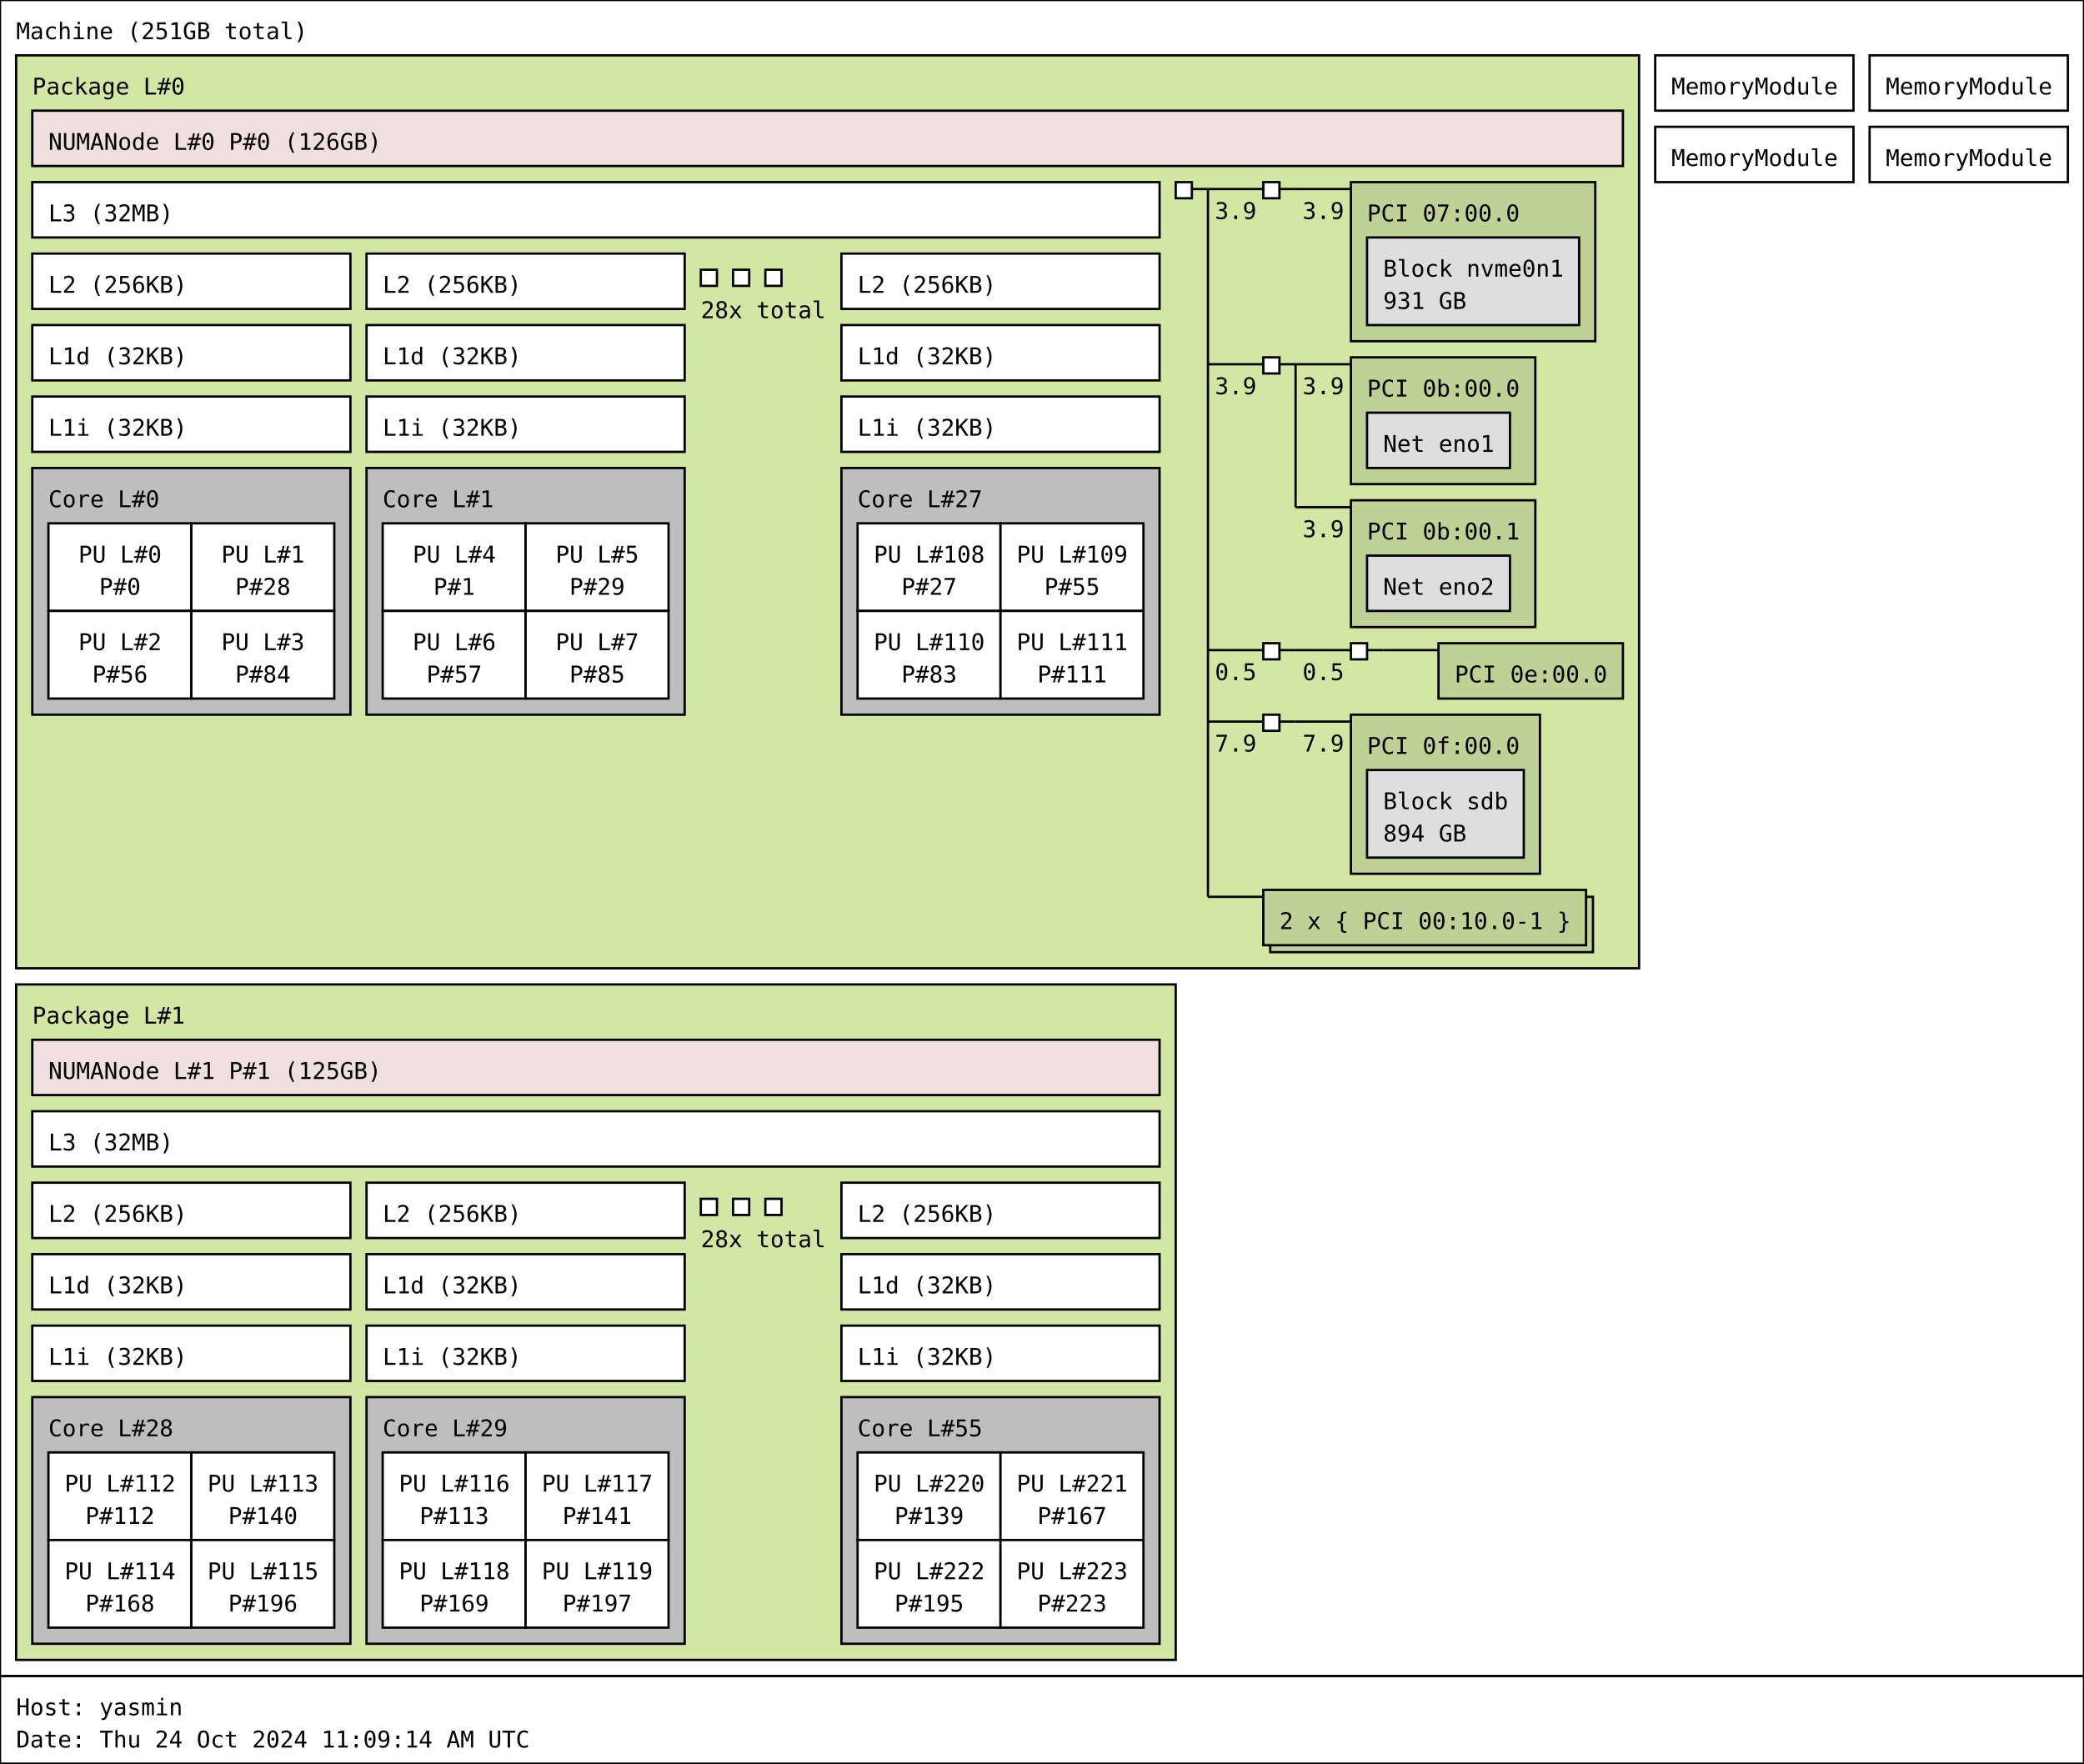
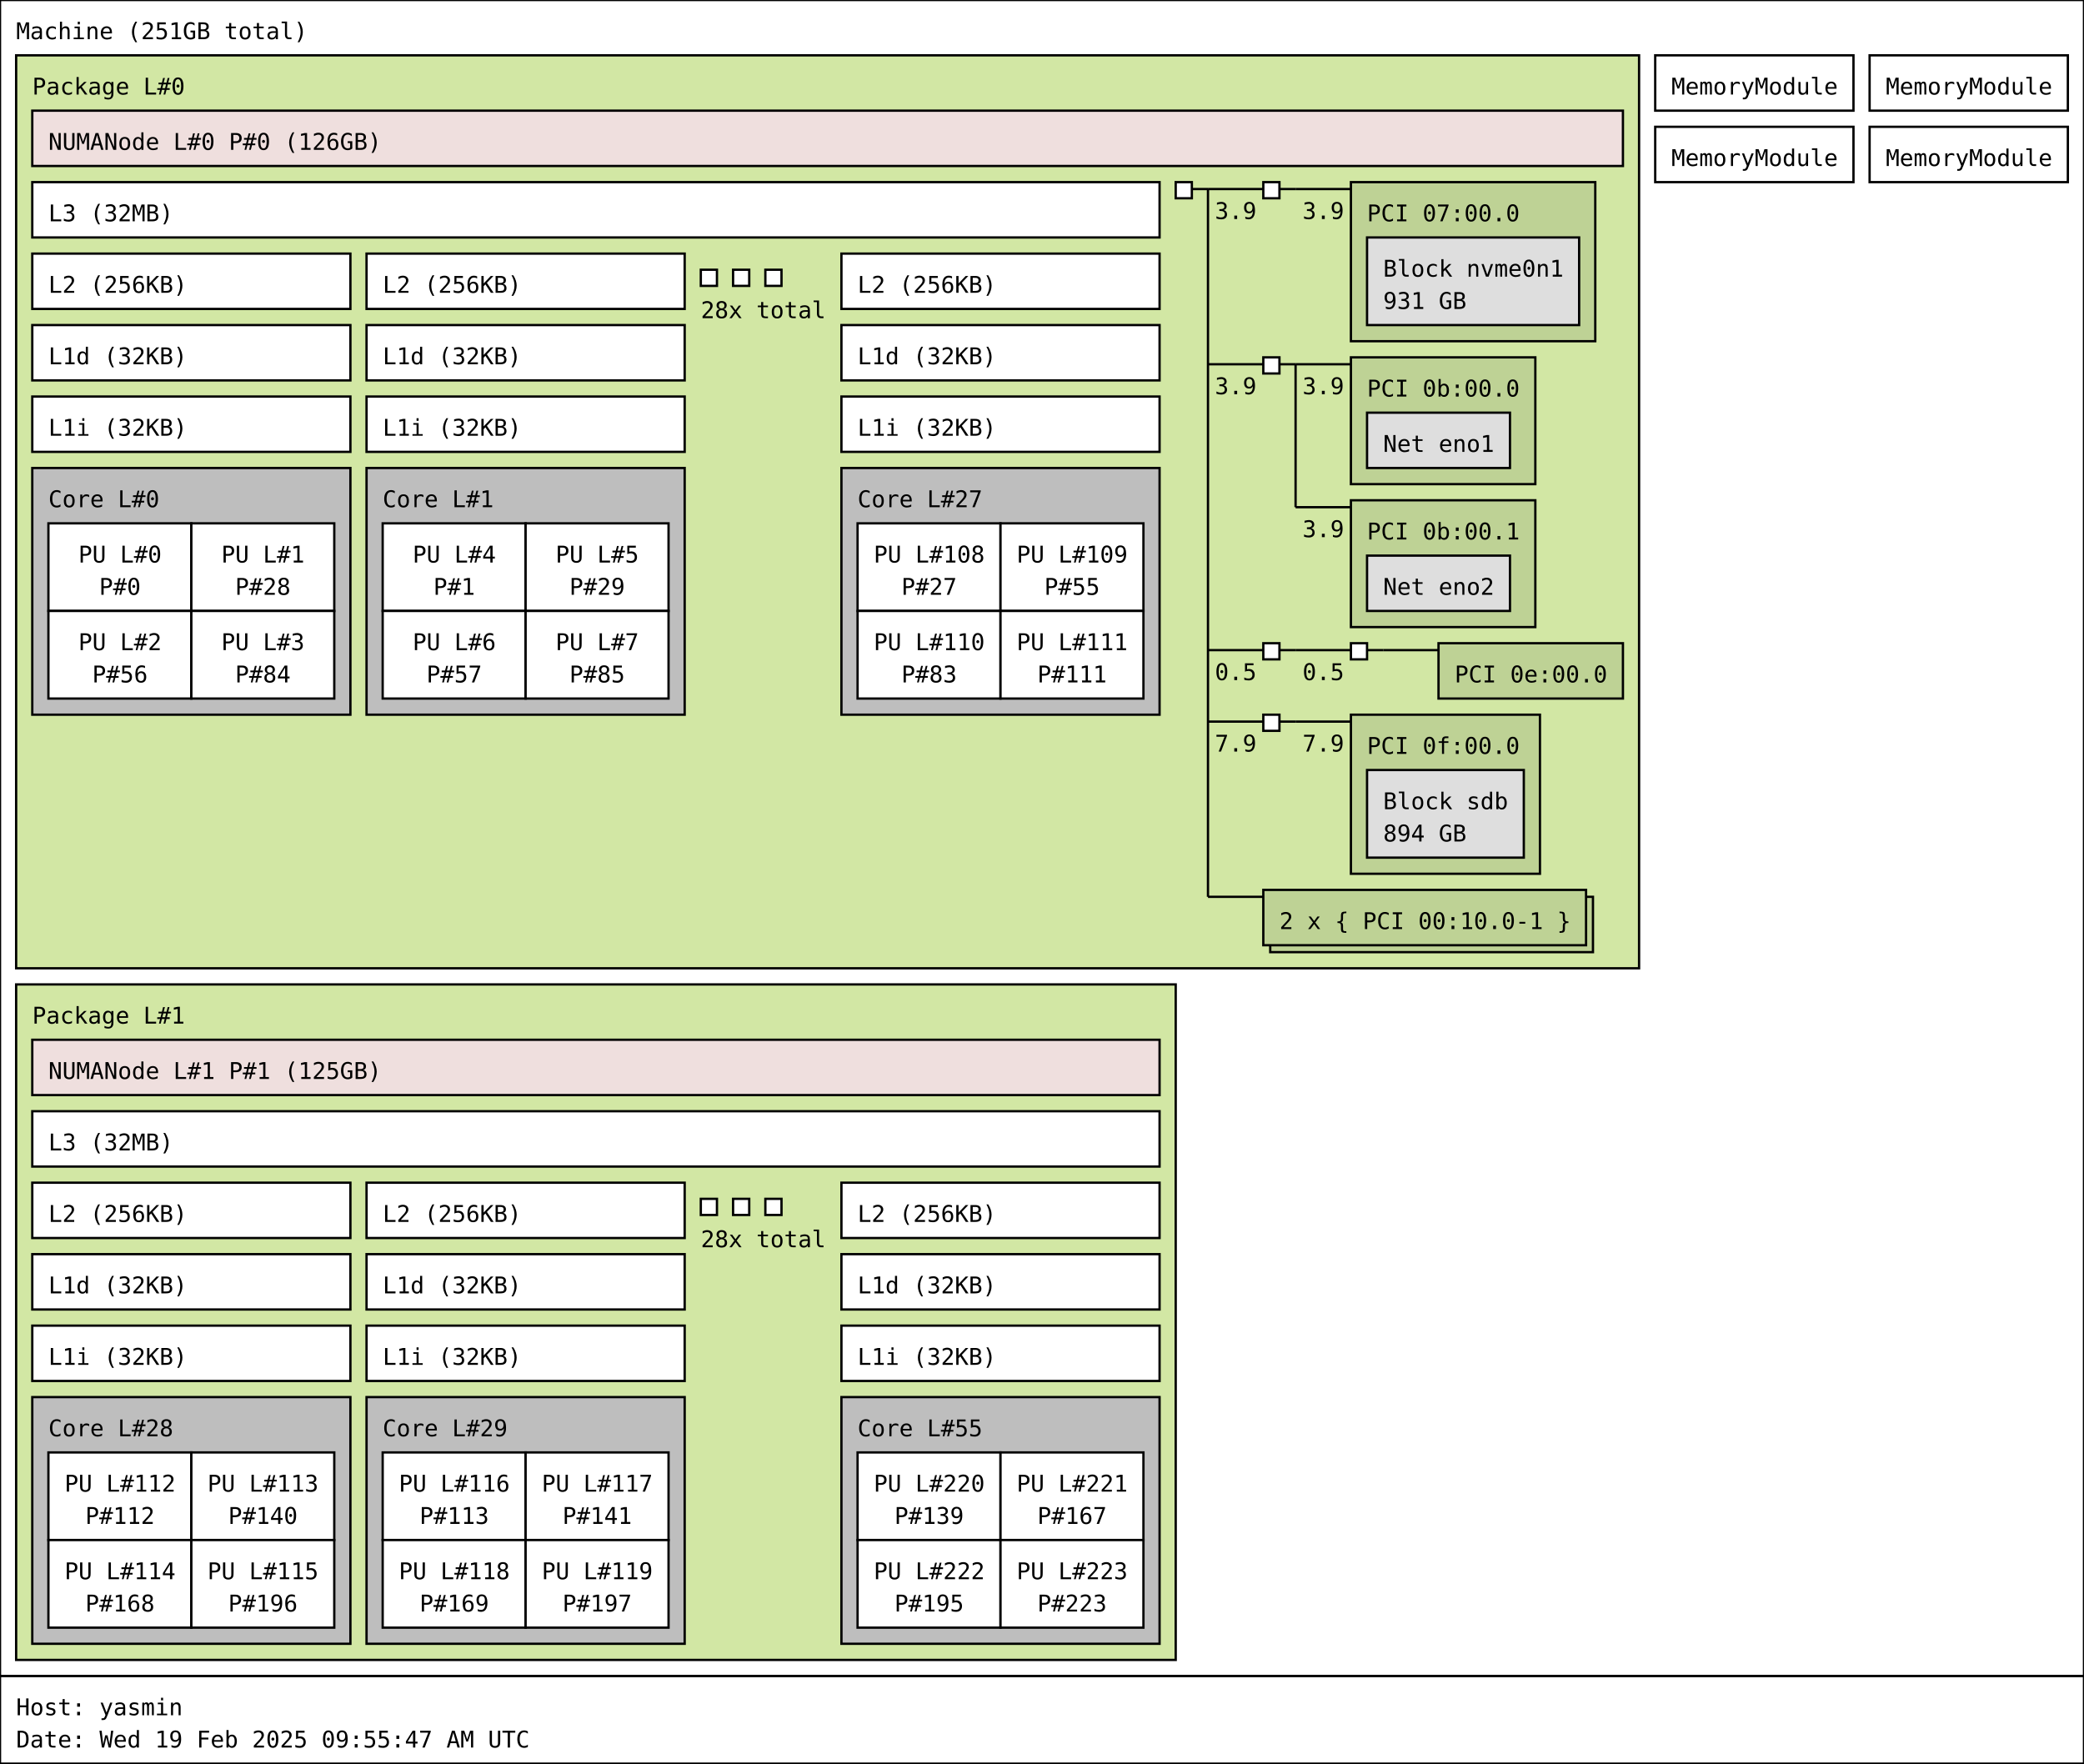
<svg xmlns="http://www.w3.org/2000/svg" width="904px" height="765px" viewBox="0 0 904px 765px" version="1.1">
  <rect id="Machine_0_rect" class="Machine" x="0" y="0" width="904" height="727" fill="rgb(255,255,255)" stroke="rgb(0,0,0)" stroke-width="1" />
  <text id="Machine_0_text" class="Machine" font-family="Monospace" x="7" y="17" fill="rgb(0,0,0)" font-size="10px">Machine (251GB total)</text>
  <rect id="Package_0_rect" class="Package" x="7" y="24" width="704" height="396" fill="rgb(210,231,164)" stroke="rgb(0,0,0)" stroke-width="1" />
  <text id="Package_0_text" class="Package" font-family="Monospace" x="14" y="41" fill="rgb(0,0,0)" font-size="10px">Package L#0</text>
  <rect id="L3_0_rect" class="L3" x="14" y="79" width="489" height="24" fill="rgb(255,255,255)" stroke="rgb(0,0,0)" stroke-width="1" />
  <text id="L3_0_text" class="L3" font-family="Monospace" x="21" y="96" fill="rgb(0,0,0)" font-size="10px">L3 (32MB)</text>
  <rect id="L2_0_rect" class="L2" x="14" y="110" width="138" height="24" fill="rgb(255,255,255)" stroke="rgb(0,0,0)" stroke-width="1" />
  <text id="L2_0_text" class="L2" font-family="Monospace" x="21" y="127" fill="rgb(0,0,0)" font-size="10px">L2 (256KB)</text>
  <rect id="L1d_0_rect" class="L1d" x="14" y="141" width="138" height="24" fill="rgb(255,255,255)" stroke="rgb(0,0,0)" stroke-width="1" />
  <text id="L1d_0_text" class="L1d" font-family="Monospace" x="21" y="158" fill="rgb(0,0,0)" font-size="10px">L1d (32KB)</text>
  <rect id="L1i_0_rect" class="L1i" x="14" y="172" width="138" height="24" fill="rgb(255,255,255)" stroke="rgb(0,0,0)" stroke-width="1" />
  <text id="L1i_0_text" class="L1i" font-family="Monospace" x="21" y="189" fill="rgb(0,0,0)" font-size="10px">L1i (32KB)</text>
  <rect id="Core_0_rect" class="Core" x="14" y="203" width="138" height="107" fill="rgb(190,190,190)" stroke="rgb(0,0,0)" stroke-width="1" />
  <text id="Core_0_text" class="Core" font-family="Monospace" x="21" y="220" fill="rgb(0,0,0)" font-size="10px">Core L#0</text>
  <rect id="PU_0_rect" class="PU" x="21" y="227" width="62" height="38" fill="rgb(255,255,255)" stroke="rgb(0,0,0)" stroke-width="1" />
  <text id="PU_0_text" class="PU" font-family="Monospace" x="34" y="244" fill="rgb(0,0,0)" font-size="10px">PU L#0</text>
  <text id="PU_0_text_1" class="PU" font-family="Monospace" x="43" y="258" fill="rgb(0,0,0)" font-size="10px">P#0</text>
  <rect id="PU_1_rect" class="PU" x="83" y="227" width="62" height="38" fill="rgb(255,255,255)" stroke="rgb(0,0,0)" stroke-width="1" />
  <text id="PU_1_text" class="PU" font-family="Monospace" x="96" y="244" fill="rgb(0,0,0)" font-size="10px">PU L#1</text>
  <text id="PU_1_text_1" class="PU" font-family="Monospace" x="102" y="258" fill="rgb(0,0,0)" font-size="10px">P#28</text>
  <rect id="PU_2_rect" class="PU" x="21" y="265" width="62" height="38" fill="rgb(255,255,255)" stroke="rgb(0,0,0)" stroke-width="1" />
  <text id="PU_2_text" class="PU" font-family="Monospace" x="34" y="282" fill="rgb(0,0,0)" font-size="10px">PU L#2</text>
  <text id="PU_2_text_1" class="PU" font-family="Monospace" x="40" y="296" fill="rgb(0,0,0)" font-size="10px">P#56</text>
  <rect id="PU_3_rect" class="PU" x="83" y="265" width="62" height="38" fill="rgb(255,255,255)" stroke="rgb(0,0,0)" stroke-width="1" />
  <text id="PU_3_text" class="PU" font-family="Monospace" x="96" y="282" fill="rgb(0,0,0)" font-size="10px">PU L#3</text>
  <text id="PU_3_text_1" class="PU" font-family="Monospace" x="102" y="296" fill="rgb(0,0,0)" font-size="10px">P#84</text>
  <rect id="L2_1_rect" class="L2" x="159" y="110" width="138" height="24" fill="rgb(255,255,255)" stroke="rgb(0,0,0)" stroke-width="1" />
  <text id="L2_1_text" class="L2" font-family="Monospace" x="166" y="127" fill="rgb(0,0,0)" font-size="10px">L2 (256KB)</text>
  <rect id="L1d_1_rect" class="L1d" x="159" y="141" width="138" height="24" fill="rgb(255,255,255)" stroke="rgb(0,0,0)" stroke-width="1" />
  <text id="L1d_1_text" class="L1d" font-family="Monospace" x="166" y="158" fill="rgb(0,0,0)" font-size="10px">L1d (32KB)</text>
  <rect id="L1i_1_rect" class="L1i" x="159" y="172" width="138" height="24" fill="rgb(255,255,255)" stroke="rgb(0,0,0)" stroke-width="1" />
  <text id="L1i_1_text" class="L1i" font-family="Monospace" x="166" y="189" fill="rgb(0,0,0)" font-size="10px">L1i (32KB)</text>
  <rect id="Core_1_rect" class="Core" x="159" y="203" width="138" height="107" fill="rgb(190,190,190)" stroke="rgb(0,0,0)" stroke-width="1" />
  <text id="Core_1_text" class="Core" font-family="Monospace" x="166" y="220" fill="rgb(0,0,0)" font-size="10px">Core L#1</text>
  <rect id="PU_4_rect" class="PU" x="166" y="227" width="62" height="38" fill="rgb(255,255,255)" stroke="rgb(0,0,0)" stroke-width="1" />
  <text id="PU_4_text" class="PU" font-family="Monospace" x="179" y="244" fill="rgb(0,0,0)" font-size="10px">PU L#4</text>
  <text id="PU_4_text_1" class="PU" font-family="Monospace" x="188" y="258" fill="rgb(0,0,0)" font-size="10px">P#1</text>
  <rect id="PU_5_rect" class="PU" x="228" y="227" width="62" height="38" fill="rgb(255,255,255)" stroke="rgb(0,0,0)" stroke-width="1" />
  <text id="PU_5_text" class="PU" font-family="Monospace" x="241" y="244" fill="rgb(0,0,0)" font-size="10px">PU L#5</text>
  <text id="PU_5_text_1" class="PU" font-family="Monospace" x="247" y="258" fill="rgb(0,0,0)" font-size="10px">P#29</text>
  <rect id="PU_6_rect" class="PU" x="166" y="265" width="62" height="38" fill="rgb(255,255,255)" stroke="rgb(0,0,0)" stroke-width="1" />
  <text id="PU_6_text" class="PU" font-family="Monospace" x="179" y="282" fill="rgb(0,0,0)" font-size="10px">PU L#6</text>
  <text id="PU_6_text_1" class="PU" font-family="Monospace" x="185" y="296" fill="rgb(0,0,0)" font-size="10px">P#57</text>
  <rect id="PU_7_rect" class="PU" x="228" y="265" width="62" height="38" fill="rgb(255,255,255)" stroke="rgb(0,0,0)" stroke-width="1" />
  <text id="PU_7_text" class="PU" font-family="Monospace" x="241" y="282" fill="rgb(0,0,0)" font-size="10px">PU L#7</text>
  <text id="PU_7_text_1" class="PU" font-family="Monospace" x="247" y="296" fill="rgb(0,0,0)" font-size="10px">P#85</text>
  <rect id="L2_2_rect" class="L2" x="304" y="117" width="7" height="7" fill="rgb(255,255,255)" stroke="rgb(0,0,0)" stroke-width="1" />
  <rect id="L2_2_rect" class="L2" x="318" y="117" width="7" height="7" fill="rgb(255,255,255)" stroke="rgb(0,0,0)" stroke-width="1" />
  <rect id="L2_2_rect" class="L2" x="332" y="117" width="7" height="7" fill="rgb(255,255,255)" stroke="rgb(0,0,0)" stroke-width="1" />
  <text id="L2_2_text" class="L2" font-family="Monospace" x="304" y="138" fill="rgb(0,0,0)" font-size="10px">28x total</text>
  <rect id="L2_27_rect" class="L2" x="365" y="110" width="138" height="24" fill="rgb(255,255,255)" stroke="rgb(0,0,0)" stroke-width="1" />
  <text id="L2_27_text" class="L2" font-family="Monospace" x="372" y="127" fill="rgb(0,0,0)" font-size="10px">L2 (256KB)</text>
  <rect id="L1d_27_rect" class="L1d" x="365" y="141" width="138" height="24" fill="rgb(255,255,255)" stroke="rgb(0,0,0)" stroke-width="1" />
  <text id="L1d_27_text" class="L1d" font-family="Monospace" x="372" y="158" fill="rgb(0,0,0)" font-size="10px">L1d (32KB)</text>
  <rect id="L1i_27_rect" class="L1i" x="365" y="172" width="138" height="24" fill="rgb(255,255,255)" stroke="rgb(0,0,0)" stroke-width="1" />
  <text id="L1i_27_text" class="L1i" font-family="Monospace" x="372" y="189" fill="rgb(0,0,0)" font-size="10px">L1i (32KB)</text>
  <rect id="Core_27_rect" class="Core" x="365" y="203" width="138" height="107" fill="rgb(190,190,190)" stroke="rgb(0,0,0)" stroke-width="1" />
  <text id="Core_27_text" class="Core" font-family="Monospace" x="372" y="220" fill="rgb(0,0,0)" font-size="10px">Core L#27</text>
  <rect id="PU_108_rect" class="PU" x="372" y="227" width="62" height="38" fill="rgb(255,255,255)" stroke="rgb(0,0,0)" stroke-width="1" />
  <text id="PU_108_text" class="PU" font-family="Monospace" x="379" y="244" fill="rgb(0,0,0)" font-size="10px">PU L#108</text>
  <text id="PU_108_text_1" class="PU" font-family="Monospace" x="391" y="258" fill="rgb(0,0,0)" font-size="10px">P#27</text>
  <rect id="PU_109_rect" class="PU" x="434" y="227" width="62" height="38" fill="rgb(255,255,255)" stroke="rgb(0,0,0)" stroke-width="1" />
  <text id="PU_109_text" class="PU" font-family="Monospace" x="441" y="244" fill="rgb(0,0,0)" font-size="10px">PU L#109</text>
  <text id="PU_109_text_1" class="PU" font-family="Monospace" x="453" y="258" fill="rgb(0,0,0)" font-size="10px">P#55</text>
  <rect id="PU_110_rect" class="PU" x="372" y="265" width="62" height="38" fill="rgb(255,255,255)" stroke="rgb(0,0,0)" stroke-width="1" />
  <text id="PU_110_text" class="PU" font-family="Monospace" x="379" y="282" fill="rgb(0,0,0)" font-size="10px">PU L#110</text>
  <text id="PU_110_text_1" class="PU" font-family="Monospace" x="391" y="296" fill="rgb(0,0,0)" font-size="10px">P#83</text>
  <rect id="PU_111_rect" class="PU" x="434" y="265" width="62" height="38" fill="rgb(255,255,255)" stroke="rgb(0,0,0)" stroke-width="1" />
  <text id="PU_111_text" class="PU" font-family="Monospace" x="441" y="282" fill="rgb(0,0,0)" font-size="10px">PU L#111</text>
  <text id="PU_111_text_1" class="PU" font-family="Monospace" x="450" y="296" fill="rgb(0,0,0)" font-size="10px">P#111</text>
  <rect id="NUMANode_0_rect" class="NUMANode" x="14" y="48" width="690" height="24" fill="rgb(239,223,222)" stroke="rgb(0,0,0)" stroke-width="1" />
  <text id="NUMANode_0_text" class="NUMANode" font-family="Monospace" x="21" y="65" fill="rgb(0,0,0)" font-size="10px">NUMANode L#0 P#0 (126GB)</text>
  <rect id="HostBridge_0_rect" class="HostBridge" x="510" y="79" width="7" height="7" fill="rgb(255,255,255)" stroke="rgb(0,0,0)" stroke-width="1" />
  <line id="HostBridge_0_line" class="HostBridge" x1="517" y1="82" x2="524" y2="82" stroke="rgb(0,0,0)" stroke-width="1" />
  <line id="HostBridge_0_line_2" class="HostBridge" x1="524" y1="82" x2="548" y2="82" stroke="rgb(0,0,0)" stroke-width="1" />
  <text id="HostBridge_0_text_2" class="HostBridge" font-family="Monospace" x="527" y="95" fill="rgb(0,0,0)" font-size="10px">3.9</text>
  <line id="HostBridge_0_line_3" class="HostBridge" x1="524" y1="158" x2="548" y2="158" stroke="rgb(0,0,0)" stroke-width="1" />
  <text id="HostBridge_0_text_3" class="HostBridge" font-family="Monospace" x="527" y="171" fill="rgb(0,0,0)" font-size="10px">3.9</text>
  <line id="HostBridge_0_line_4" class="HostBridge" x1="524" y1="282" x2="548" y2="282" stroke="rgb(0,0,0)" stroke-width="1" />
  <text id="HostBridge_0_text_4" class="HostBridge" font-family="Monospace" x="527" y="295" fill="rgb(0,0,0)" font-size="10px">0.5</text>
  <line id="HostBridge_0_line_5" class="HostBridge" x1="524" y1="313" x2="548" y2="313" stroke="rgb(0,0,0)" stroke-width="1" />
  <text id="HostBridge_0_text_5" class="HostBridge" font-family="Monospace" x="527" y="326" fill="rgb(0,0,0)" font-size="10px">7.9</text>
  <line id="HostBridge_0_line_6" class="HostBridge" x1="524" y1="389" x2="548" y2="389" stroke="rgb(0,0,0)" stroke-width="1" />
  <line id="HostBridge_0_line_1" class="HostBridge" x1="524" y1="82" x2="524" y2="389" stroke="rgb(0,0,0)" stroke-width="1" />
  <rect id="PCIBridge_1_rect" class="PCIBridge" x="548" y="79" width="7" height="7" fill="rgb(255,255,255)" stroke="rgb(0,0,0)" stroke-width="1" />
  <line id="PCIBridge_1_line" class="PCIBridge" x1="555" y1="82" x2="562" y2="82" stroke="rgb(0,0,0)" stroke-width="1" />
  <line id="PCIBridge_1_line_2" class="PCIBridge" x1="562" y1="82" x2="586" y2="82" stroke="rgb(0,0,0)" stroke-width="1" />
  <text id="PCIBridge_1_text_2" class="PCIBridge" font-family="Monospace" x="565" y="95" fill="rgb(0,0,0)" font-size="10px">3.9</text>
  <line id="PCIBridge_1_line_1" class="PCIBridge" x1="562" y1="82" x2="562" y2="82" stroke="rgb(0,0,0)" stroke-width="1" />
  <rect id="PCI_0_rect" class="PCI" x="586" y="79" width="106" height="69" fill="rgb(190,210,149)" stroke="rgb(0,0,0)" stroke-width="1" />
  <text id="PCI_0_text" class="PCI" font-family="Monospace" x="593" y="96" fill="rgb(0,0,0)" font-size="10px">PCI 07:00.0</text>
  <rect id="Block_0_rect" class="Block" x="593" y="103" width="92" height="38" fill="rgb(222,222,222)" stroke="rgb(0,0,0)" stroke-width="1" />
  <text id="Block_0_text" class="Block" font-family="Monospace" x="600" y="120" fill="rgb(0,0,0)" font-size="10px">Block nvme0n1</text>
  <text id="Block_0_text_1" class="Block" font-family="Monospace" x="600" y="134" fill="rgb(0,0,0)" font-size="10px">931 GB</text>
  <rect id="PCIBridge_2_rect" class="PCIBridge" x="548" y="155" width="7" height="7" fill="rgb(255,255,255)" stroke="rgb(0,0,0)" stroke-width="1" />
  <line id="PCIBridge_2_line" class="PCIBridge" x1="555" y1="158" x2="562" y2="158" stroke="rgb(0,0,0)" stroke-width="1" />
  <line id="PCIBridge_2_line_2" class="PCIBridge" x1="562" y1="158" x2="586" y2="158" stroke="rgb(0,0,0)" stroke-width="1" />
  <text id="PCIBridge_2_text_2" class="PCIBridge" font-family="Monospace" x="565" y="171" fill="rgb(0,0,0)" font-size="10px">3.9</text>
  <line id="PCIBridge_2_line_3" class="PCIBridge" x1="562" y1="220" x2="586" y2="220" stroke="rgb(0,0,0)" stroke-width="1" />
  <text id="PCIBridge_2_text_3" class="PCIBridge" font-family="Monospace" x="565" y="233" fill="rgb(0,0,0)" font-size="10px">3.9</text>
  <line id="PCIBridge_2_line_1" class="PCIBridge" x1="562" y1="158" x2="562" y2="220" stroke="rgb(0,0,0)" stroke-width="1" />
  <rect id="PCI_1_rect" class="PCI" x="586" y="155" width="80" height="55" fill="rgb(190,210,149)" stroke="rgb(0,0,0)" stroke-width="1" />
  <text id="PCI_1_text" class="PCI" font-family="Monospace" x="593" y="172" fill="rgb(0,0,0)" font-size="10px">PCI 0b:00.0</text>
  <rect id="Net_1_rect" class="Net" x="593" y="179" width="62" height="24" fill="rgb(222,222,222)" stroke="rgb(0,0,0)" stroke-width="1" />
  <text id="Net_1_text" class="Net" font-family="Monospace" x="600" y="196" fill="rgb(0,0,0)" font-size="10px">Net eno1</text>
  <rect id="PCI_2_rect" class="PCI" x="586" y="217" width="80" height="55" fill="rgb(190,210,149)" stroke="rgb(0,0,0)" stroke-width="1" />
  <text id="PCI_2_text" class="PCI" font-family="Monospace" x="593" y="234" fill="rgb(0,0,0)" font-size="10px">PCI 0b:00.1</text>
  <rect id="Net_2_rect" class="Net" x="593" y="241" width="62" height="24" fill="rgb(222,222,222)" stroke="rgb(0,0,0)" stroke-width="1" />
  <text id="Net_2_text" class="Net" font-family="Monospace" x="600" y="258" fill="rgb(0,0,0)" font-size="10px">Net eno2</text>
  <rect id="PCIBridge_3_rect" class="PCIBridge" x="548" y="279" width="7" height="7" fill="rgb(255,255,255)" stroke="rgb(0,0,0)" stroke-width="1" />
  <line id="PCIBridge_3_line" class="PCIBridge" x1="555" y1="282" x2="562" y2="282" stroke="rgb(0,0,0)" stroke-width="1" />
  <line id="PCIBridge_3_line_2" class="PCIBridge" x1="562" y1="282" x2="586" y2="282" stroke="rgb(0,0,0)" stroke-width="1" />
  <text id="PCIBridge_3_text_2" class="PCIBridge" font-family="Monospace" x="565" y="295" fill="rgb(0,0,0)" font-size="10px">0.5</text>
  <line id="PCIBridge_3_line_1" class="PCIBridge" x1="562" y1="282" x2="562" y2="282" stroke="rgb(0,0,0)" stroke-width="1" />
  <rect id="PCIBridge_4_rect" class="PCIBridge" x="586" y="279" width="7" height="7" fill="rgb(255,255,255)" stroke="rgb(0,0,0)" stroke-width="1" />
  <line id="PCIBridge_4_line" class="PCIBridge" x1="593" y1="282" x2="600" y2="282" stroke="rgb(0,0,0)" stroke-width="1" />
  <line id="PCIBridge_4_line_2" class="PCIBridge" x1="600" y1="282" x2="624" y2="282" stroke="rgb(0,0,0)" stroke-width="1" />
  <line id="PCIBridge_4_line_1" class="PCIBridge" x1="600" y1="282" x2="600" y2="282" stroke="rgb(0,0,0)" stroke-width="1" />
  <rect id="PCI_3_rect" class="PCI" x="624" y="279" width="80" height="24" fill="rgb(190,210,149)" stroke="rgb(0,0,0)" stroke-width="1" />
  <text id="PCI_3_text" class="PCI" font-family="Monospace" x="631" y="296" fill="rgb(0,0,0)" font-size="10px">PCI 0e:00.0</text>
  <rect id="PCIBridge_5_rect" class="PCIBridge" x="548" y="310" width="7" height="7" fill="rgb(255,255,255)" stroke="rgb(0,0,0)" stroke-width="1" />
  <line id="PCIBridge_5_line" class="PCIBridge" x1="555" y1="313" x2="562" y2="313" stroke="rgb(0,0,0)" stroke-width="1" />
  <line id="PCIBridge_5_line_2" class="PCIBridge" x1="562" y1="313" x2="586" y2="313" stroke="rgb(0,0,0)" stroke-width="1" />
  <text id="PCIBridge_5_text_2" class="PCIBridge" font-family="Monospace" x="565" y="326" fill="rgb(0,0,0)" font-size="10px">7.9</text>
  <line id="PCIBridge_5_line_1" class="PCIBridge" x1="562" y1="313" x2="562" y2="313" stroke="rgb(0,0,0)" stroke-width="1" />
  <rect id="PCI_4_rect" class="PCI" x="586" y="310" width="82" height="69" fill="rgb(190,210,149)" stroke="rgb(0,0,0)" stroke-width="1" />
  <text id="PCI_4_text" class="PCI" font-family="Monospace" x="593" y="327" fill="rgb(0,0,0)" font-size="10px">PCI 0f:00.0</text>
  <rect id="Block_3_rect" class="Block" x="593" y="334" width="68" height="38" fill="rgb(222,222,222)" stroke="rgb(0,0,0)" stroke-width="1" />
  <text id="Block_3_text" class="Block" font-family="Monospace" x="600" y="351" fill="rgb(0,0,0)" font-size="10px">Block sdb</text>
  <text id="Block_3_text_1" class="Block" font-family="Monospace" x="600" y="365" fill="rgb(0,0,0)" font-size="10px">894 GB</text>
  <rect id="PCI_5_rect_2" class="PCI" x="551" y="389" width="140" height="24" fill="rgb(190,210,149)" stroke="rgb(0,0,0)" stroke-width="1" />
  <rect id="PCI_5_rect" class="PCI" x="548" y="386" width="140" height="24" fill="rgb(190,210,149)" stroke="rgb(0,0,0)" stroke-width="1" />
  <text id="PCI_5_text" class="PCI" font-family="Monospace" x="555" y="403" fill="rgb(0,0,0)" font-size="10px">2 x { PCI 00:10.0-1 }</text>
  <rect id="Package_1_rect" class="Package" x="7" y="427" width="503" height="293" fill="rgb(210,231,164)" stroke="rgb(0,0,0)" stroke-width="1" />
  <text id="Package_1_text" class="Package" font-family="Monospace" x="14" y="444" fill="rgb(0,0,0)" font-size="10px">Package L#1</text>
  <rect id="L3_1_rect" class="L3" x="14" y="482" width="489" height="24" fill="rgb(255,255,255)" stroke="rgb(0,0,0)" stroke-width="1" />
  <text id="L3_1_text" class="L3" font-family="Monospace" x="21" y="499" fill="rgb(0,0,0)" font-size="10px">L3 (32MB)</text>
  <rect id="L2_28_rect" class="L2" x="14" y="513" width="138" height="24" fill="rgb(255,255,255)" stroke="rgb(0,0,0)" stroke-width="1" />
  <text id="L2_28_text" class="L2" font-family="Monospace" x="21" y="530" fill="rgb(0,0,0)" font-size="10px">L2 (256KB)</text>
  <rect id="L1d_28_rect" class="L1d" x="14" y="544" width="138" height="24" fill="rgb(255,255,255)" stroke="rgb(0,0,0)" stroke-width="1" />
  <text id="L1d_28_text" class="L1d" font-family="Monospace" x="21" y="561" fill="rgb(0,0,0)" font-size="10px">L1d (32KB)</text>
  <rect id="L1i_28_rect" class="L1i" x="14" y="575" width="138" height="24" fill="rgb(255,255,255)" stroke="rgb(0,0,0)" stroke-width="1" />
  <text id="L1i_28_text" class="L1i" font-family="Monospace" x="21" y="592" fill="rgb(0,0,0)" font-size="10px">L1i (32KB)</text>
  <rect id="Core_28_rect" class="Core" x="14" y="606" width="138" height="107" fill="rgb(190,190,190)" stroke="rgb(0,0,0)" stroke-width="1" />
  <text id="Core_28_text" class="Core" font-family="Monospace" x="21" y="623" fill="rgb(0,0,0)" font-size="10px">Core L#28</text>
  <rect id="PU_112_rect" class="PU" x="21" y="630" width="62" height="38" fill="rgb(255,255,255)" stroke="rgb(0,0,0)" stroke-width="1" />
  <text id="PU_112_text" class="PU" font-family="Monospace" x="28" y="647" fill="rgb(0,0,0)" font-size="10px">PU L#112</text>
  <text id="PU_112_text_1" class="PU" font-family="Monospace" x="37" y="661" fill="rgb(0,0,0)" font-size="10px">P#112</text>
  <rect id="PU_113_rect" class="PU" x="83" y="630" width="62" height="38" fill="rgb(255,255,255)" stroke="rgb(0,0,0)" stroke-width="1" />
  <text id="PU_113_text" class="PU" font-family="Monospace" x="90" y="647" fill="rgb(0,0,0)" font-size="10px">PU L#113</text>
  <text id="PU_113_text_1" class="PU" font-family="Monospace" x="99" y="661" fill="rgb(0,0,0)" font-size="10px">P#140</text>
  <rect id="PU_114_rect" class="PU" x="21" y="668" width="62" height="38" fill="rgb(255,255,255)" stroke="rgb(0,0,0)" stroke-width="1" />
  <text id="PU_114_text" class="PU" font-family="Monospace" x="28" y="685" fill="rgb(0,0,0)" font-size="10px">PU L#114</text>
  <text id="PU_114_text_1" class="PU" font-family="Monospace" x="37" y="699" fill="rgb(0,0,0)" font-size="10px">P#168</text>
  <rect id="PU_115_rect" class="PU" x="83" y="668" width="62" height="38" fill="rgb(255,255,255)" stroke="rgb(0,0,0)" stroke-width="1" />
  <text id="PU_115_text" class="PU" font-family="Monospace" x="90" y="685" fill="rgb(0,0,0)" font-size="10px">PU L#115</text>
  <text id="PU_115_text_1" class="PU" font-family="Monospace" x="99" y="699" fill="rgb(0,0,0)" font-size="10px">P#196</text>
  <rect id="L2_29_rect" class="L2" x="159" y="513" width="138" height="24" fill="rgb(255,255,255)" stroke="rgb(0,0,0)" stroke-width="1" />
  <text id="L2_29_text" class="L2" font-family="Monospace" x="166" y="530" fill="rgb(0,0,0)" font-size="10px">L2 (256KB)</text>
  <rect id="L1d_29_rect" class="L1d" x="159" y="544" width="138" height="24" fill="rgb(255,255,255)" stroke="rgb(0,0,0)" stroke-width="1" />
  <text id="L1d_29_text" class="L1d" font-family="Monospace" x="166" y="561" fill="rgb(0,0,0)" font-size="10px">L1d (32KB)</text>
  <rect id="L1i_29_rect" class="L1i" x="159" y="575" width="138" height="24" fill="rgb(255,255,255)" stroke="rgb(0,0,0)" stroke-width="1" />
  <text id="L1i_29_text" class="L1i" font-family="Monospace" x="166" y="592" fill="rgb(0,0,0)" font-size="10px">L1i (32KB)</text>
  <rect id="Core_29_rect" class="Core" x="159" y="606" width="138" height="107" fill="rgb(190,190,190)" stroke="rgb(0,0,0)" stroke-width="1" />
  <text id="Core_29_text" class="Core" font-family="Monospace" x="166" y="623" fill="rgb(0,0,0)" font-size="10px">Core L#29</text>
  <rect id="PU_116_rect" class="PU" x="166" y="630" width="62" height="38" fill="rgb(255,255,255)" stroke="rgb(0,0,0)" stroke-width="1" />
  <text id="PU_116_text" class="PU" font-family="Monospace" x="173" y="647" fill="rgb(0,0,0)" font-size="10px">PU L#116</text>
  <text id="PU_116_text_1" class="PU" font-family="Monospace" x="182" y="661" fill="rgb(0,0,0)" font-size="10px">P#113</text>
  <rect id="PU_117_rect" class="PU" x="228" y="630" width="62" height="38" fill="rgb(255,255,255)" stroke="rgb(0,0,0)" stroke-width="1" />
  <text id="PU_117_text" class="PU" font-family="Monospace" x="235" y="647" fill="rgb(0,0,0)" font-size="10px">PU L#117</text>
  <text id="PU_117_text_1" class="PU" font-family="Monospace" x="244" y="661" fill="rgb(0,0,0)" font-size="10px">P#141</text>
  <rect id="PU_118_rect" class="PU" x="166" y="668" width="62" height="38" fill="rgb(255,255,255)" stroke="rgb(0,0,0)" stroke-width="1" />
  <text id="PU_118_text" class="PU" font-family="Monospace" x="173" y="685" fill="rgb(0,0,0)" font-size="10px">PU L#118</text>
  <text id="PU_118_text_1" class="PU" font-family="Monospace" x="182" y="699" fill="rgb(0,0,0)" font-size="10px">P#169</text>
  <rect id="PU_119_rect" class="PU" x="228" y="668" width="62" height="38" fill="rgb(255,255,255)" stroke="rgb(0,0,0)" stroke-width="1" />
  <text id="PU_119_text" class="PU" font-family="Monospace" x="235" y="685" fill="rgb(0,0,0)" font-size="10px">PU L#119</text>
  <text id="PU_119_text_1" class="PU" font-family="Monospace" x="244" y="699" fill="rgb(0,0,0)" font-size="10px">P#197</text>
  <rect id="L2_30_rect" class="L2" x="304" y="520" width="7" height="7" fill="rgb(255,255,255)" stroke="rgb(0,0,0)" stroke-width="1" />
  <rect id="L2_30_rect" class="L2" x="318" y="520" width="7" height="7" fill="rgb(255,255,255)" stroke="rgb(0,0,0)" stroke-width="1" />
  <rect id="L2_30_rect" class="L2" x="332" y="520" width="7" height="7" fill="rgb(255,255,255)" stroke="rgb(0,0,0)" stroke-width="1" />
  <text id="L2_30_text" class="L2" font-family="Monospace" x="304" y="541" fill="rgb(0,0,0)" font-size="10px">28x total</text>
  <rect id="L2_55_rect" class="L2" x="365" y="513" width="138" height="24" fill="rgb(255,255,255)" stroke="rgb(0,0,0)" stroke-width="1" />
  <text id="L2_55_text" class="L2" font-family="Monospace" x="372" y="530" fill="rgb(0,0,0)" font-size="10px">L2 (256KB)</text>
  <rect id="L1d_55_rect" class="L1d" x="365" y="544" width="138" height="24" fill="rgb(255,255,255)" stroke="rgb(0,0,0)" stroke-width="1" />
  <text id="L1d_55_text" class="L1d" font-family="Monospace" x="372" y="561" fill="rgb(0,0,0)" font-size="10px">L1d (32KB)</text>
  <rect id="L1i_55_rect" class="L1i" x="365" y="575" width="138" height="24" fill="rgb(255,255,255)" stroke="rgb(0,0,0)" stroke-width="1" />
  <text id="L1i_55_text" class="L1i" font-family="Monospace" x="372" y="592" fill="rgb(0,0,0)" font-size="10px">L1i (32KB)</text>
  <rect id="Core_55_rect" class="Core" x="365" y="606" width="138" height="107" fill="rgb(190,190,190)" stroke="rgb(0,0,0)" stroke-width="1" />
  <text id="Core_55_text" class="Core" font-family="Monospace" x="372" y="623" fill="rgb(0,0,0)" font-size="10px">Core L#55</text>
  <rect id="PU_220_rect" class="PU" x="372" y="630" width="62" height="38" fill="rgb(255,255,255)" stroke="rgb(0,0,0)" stroke-width="1" />
  <text id="PU_220_text" class="PU" font-family="Monospace" x="379" y="647" fill="rgb(0,0,0)" font-size="10px">PU L#220</text>
  <text id="PU_220_text_1" class="PU" font-family="Monospace" x="388" y="661" fill="rgb(0,0,0)" font-size="10px">P#139</text>
  <rect id="PU_221_rect" class="PU" x="434" y="630" width="62" height="38" fill="rgb(255,255,255)" stroke="rgb(0,0,0)" stroke-width="1" />
  <text id="PU_221_text" class="PU" font-family="Monospace" x="441" y="647" fill="rgb(0,0,0)" font-size="10px">PU L#221</text>
  <text id="PU_221_text_1" class="PU" font-family="Monospace" x="450" y="661" fill="rgb(0,0,0)" font-size="10px">P#167</text>
  <rect id="PU_222_rect" class="PU" x="372" y="668" width="62" height="38" fill="rgb(255,255,255)" stroke="rgb(0,0,0)" stroke-width="1" />
  <text id="PU_222_text" class="PU" font-family="Monospace" x="379" y="685" fill="rgb(0,0,0)" font-size="10px">PU L#222</text>
  <text id="PU_222_text_1" class="PU" font-family="Monospace" x="388" y="699" fill="rgb(0,0,0)" font-size="10px">P#195</text>
  <rect id="PU_223_rect" class="PU" x="434" y="668" width="62" height="38" fill="rgb(255,255,255)" stroke="rgb(0,0,0)" stroke-width="1" />
  <text id="PU_223_text" class="PU" font-family="Monospace" x="441" y="685" fill="rgb(0,0,0)" font-size="10px">PU L#223</text>
  <text id="PU_223_text_1" class="PU" font-family="Monospace" x="450" y="699" fill="rgb(0,0,0)" font-size="10px">P#223</text>
  <rect id="NUMANode_1_rect" class="NUMANode" x="14" y="451" width="489" height="24" fill="rgb(239,223,222)" stroke="rgb(0,0,0)" stroke-width="1" />
  <text id="NUMANode_1_text" class="NUMANode" font-family="Monospace" x="21" y="468" fill="rgb(0,0,0)" font-size="10px">NUMANode L#1 P#1 (125GB)</text>
  <rect id="Misc_0_rect" class="Misc" x="718" y="24" width="86" height="24" fill="rgb(255,255,255)" stroke="rgb(0,0,0)" stroke-width="1" />
  <text id="Misc_0_text" class="Misc" font-family="Monospace" x="725" y="41" fill="rgb(0,0,0)" font-size="10px">MemoryModule</text>
  <rect id="Misc_1_rect" class="Misc" x="811" y="24" width="86" height="24" fill="rgb(255,255,255)" stroke="rgb(0,0,0)" stroke-width="1" />
  <text id="Misc_1_text" class="Misc" font-family="Monospace" x="818" y="41" fill="rgb(0,0,0)" font-size="10px">MemoryModule</text>
  <rect id="Misc_2_rect" class="Misc" x="718" y="55" width="86" height="24" fill="rgb(255,255,255)" stroke="rgb(0,0,0)" stroke-width="1" />
  <text id="Misc_2_text" class="Misc" font-family="Monospace" x="725" y="72" fill="rgb(0,0,0)" font-size="10px">MemoryModule</text>
  <rect id="Misc_3_rect" class="Misc" x="811" y="55" width="86" height="24" fill="rgb(255,255,255)" stroke="rgb(0,0,0)" stroke-width="1" />
  <text id="Misc_3_text" class="Misc" font-family="Monospace" x="818" y="72" fill="rgb(0,0,0)" font-size="10px">MemoryModule</text>
  <rect id="anon_rect" x="0" y="727" width="904" height="38" fill="rgb(255,255,255)" stroke="rgb(0,0,0)" stroke-width="1" />
  <text id="anon_text" font-family="Monospace" x="7" y="744" fill="rgb(0,0,0)" font-size="10px">Host: yasmin</text>
-   <text id="anon_text_1" font-family="Monospace" x="7" y="758" fill="rgb(0,0,0)" font-size="10px">Date: Thu 24 Oct 2024 11:09:14 AM UTC</text>
+   <text id="anon_text_1" font-family="Monospace" x="7" y="758" fill="rgb(0,0,0)" font-size="10px">Date: Wed 19 Feb 2025 09:55:47 AM UTC</text>
</svg>
